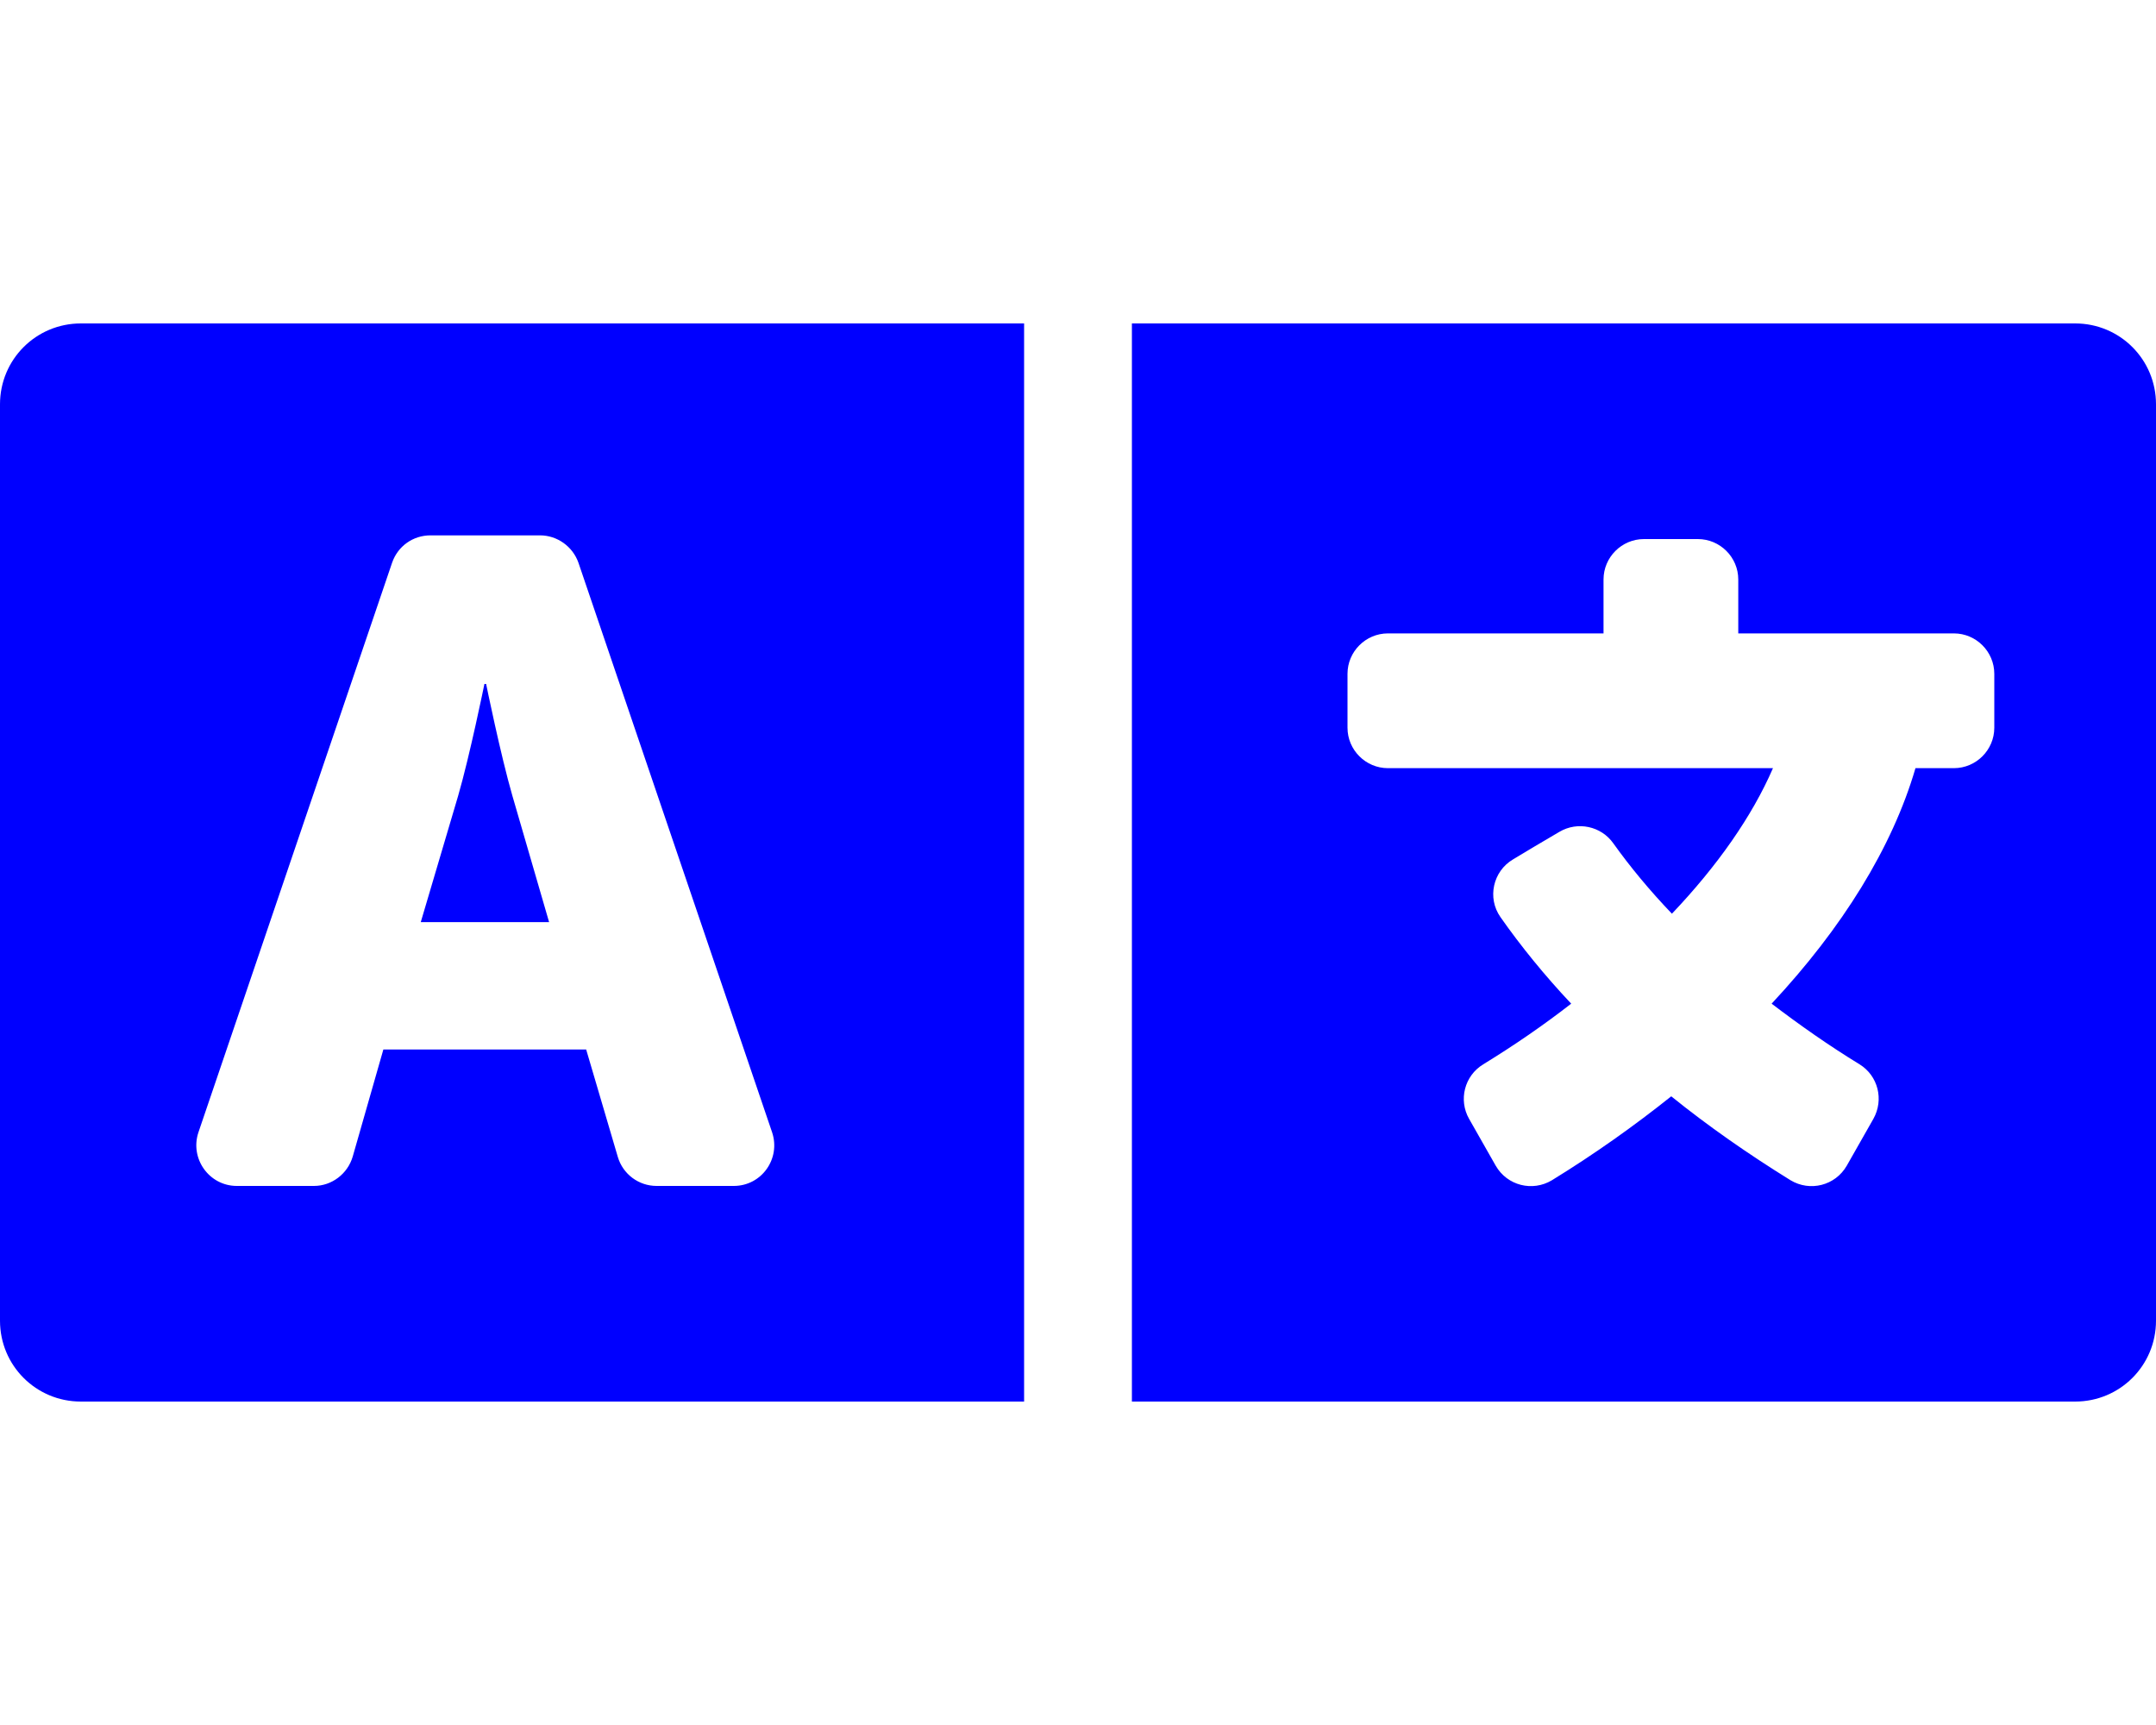
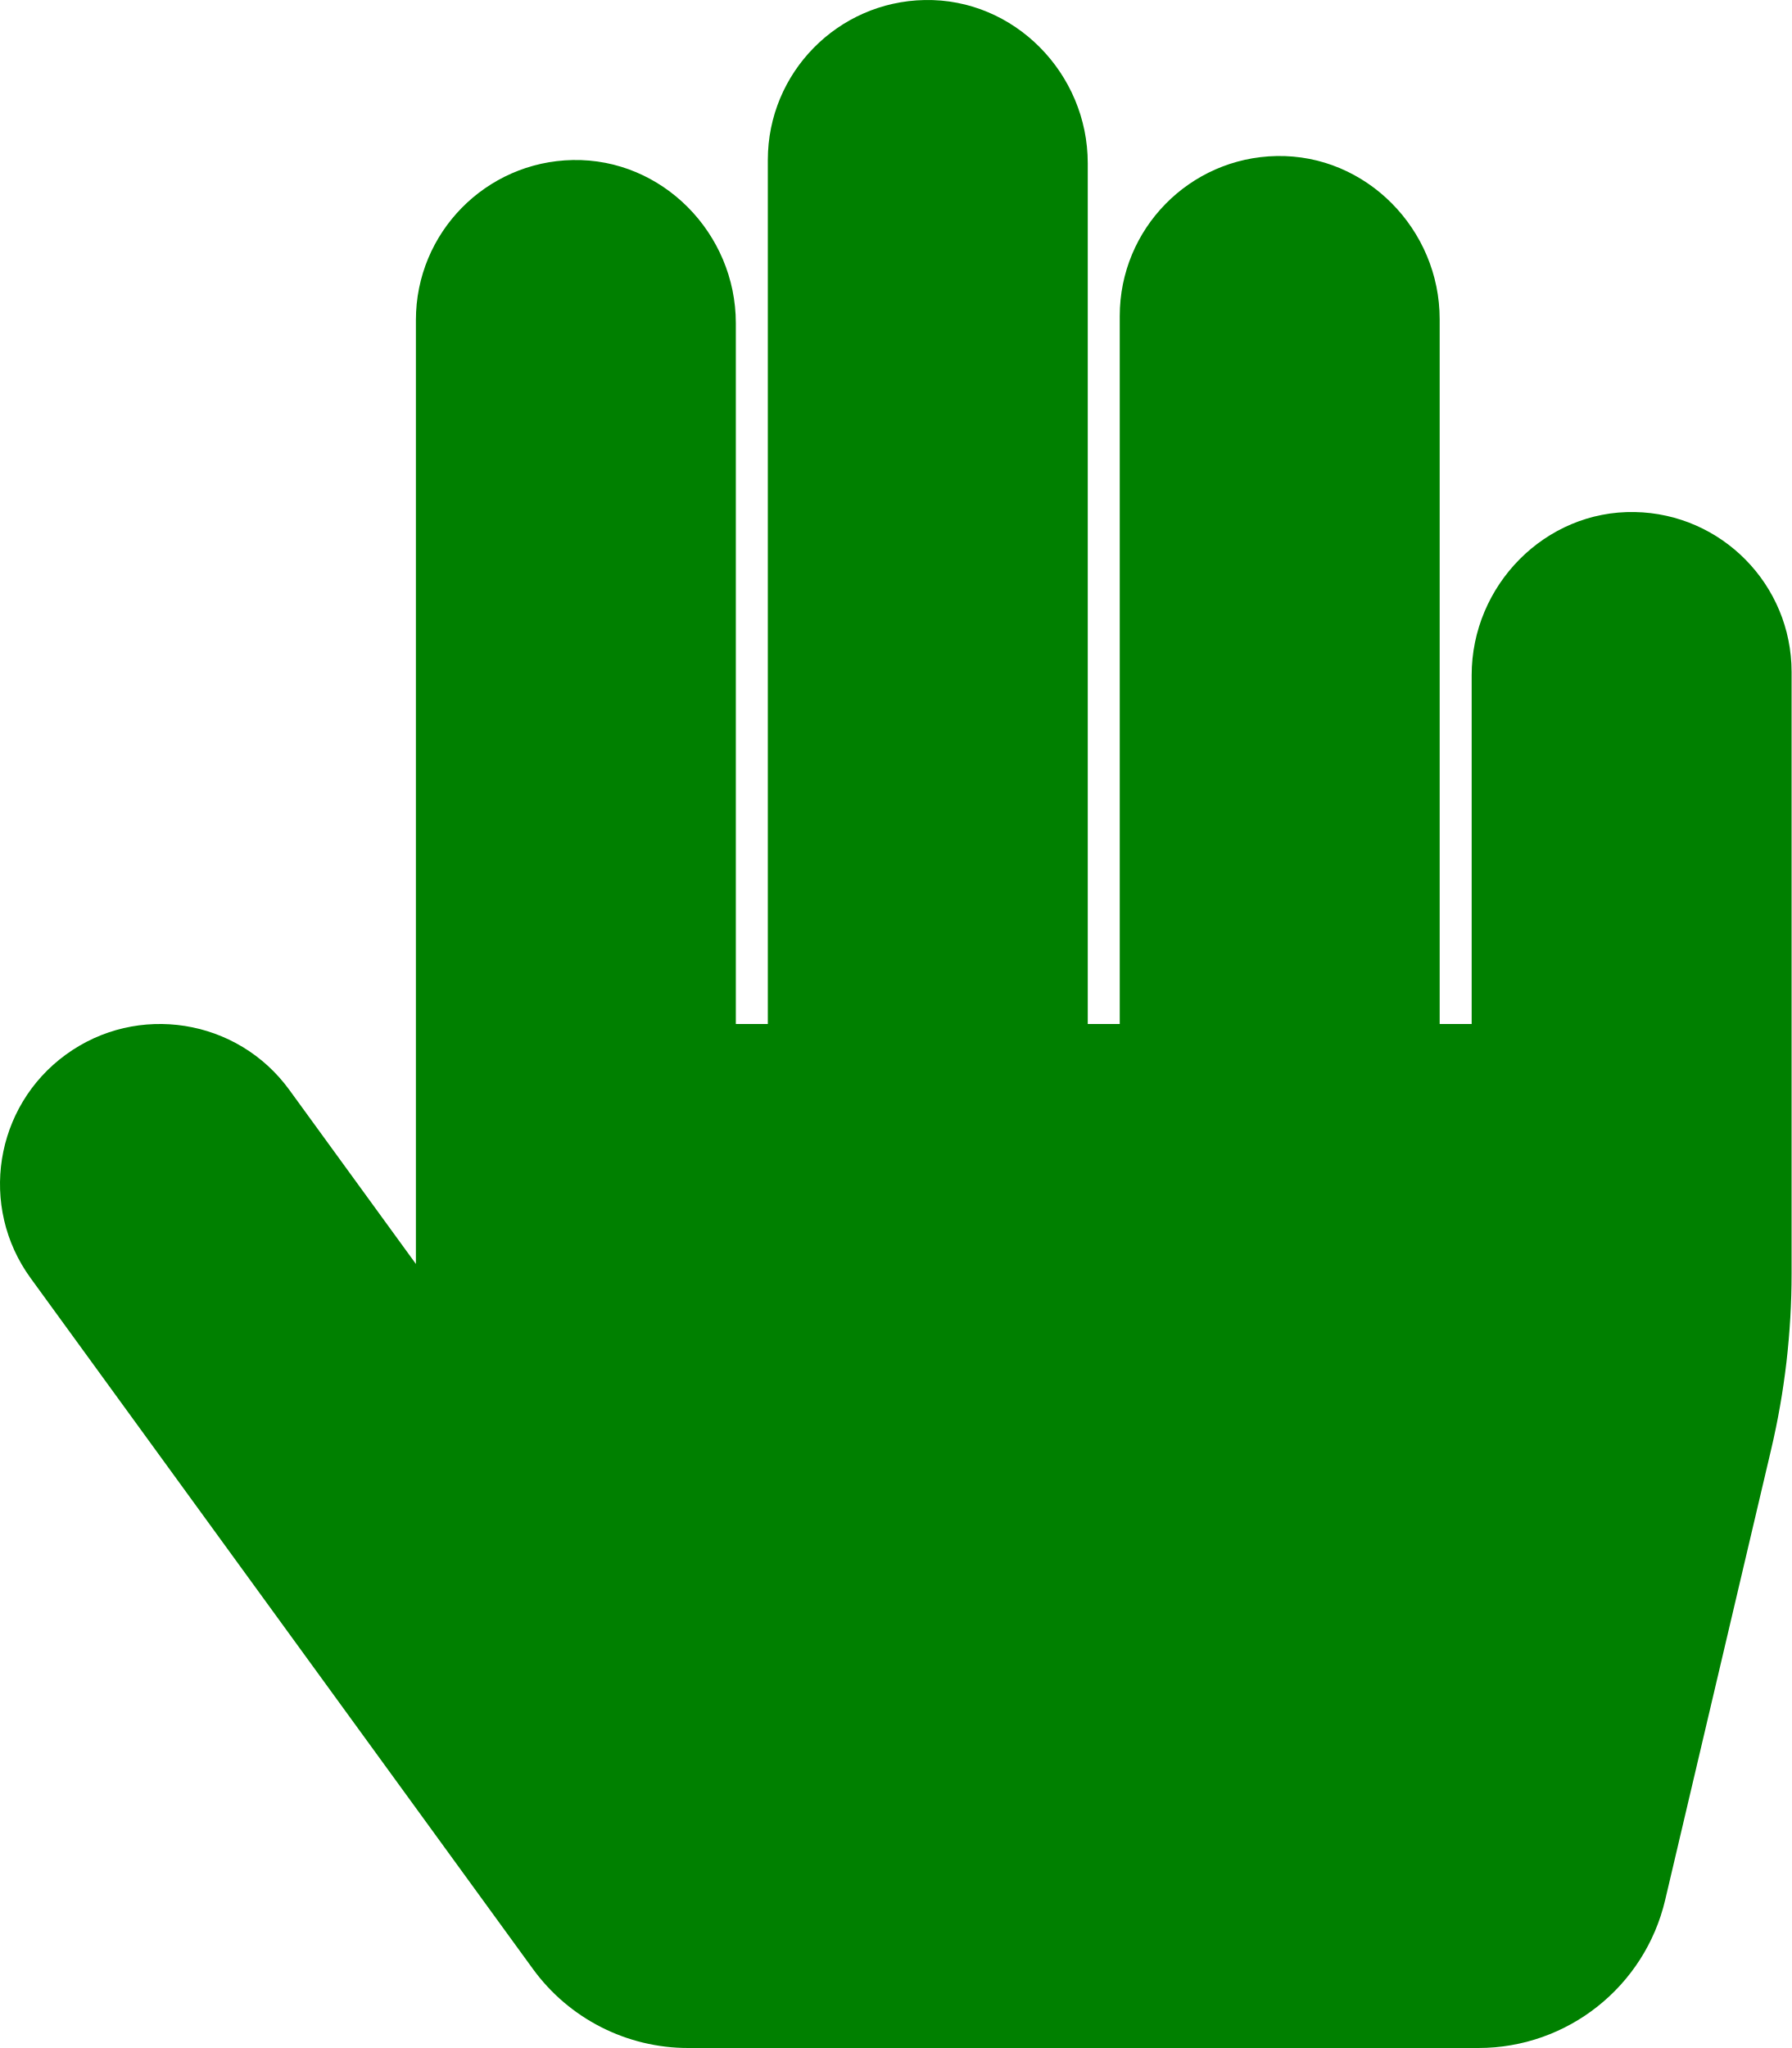
- <svg xmlns="http://www.w3.org/2000/svg" style="fill:blue;" viewBox="0 0 640 512">
-   <path d="M152.1 236.2c-3.5-12.1-7.8-33.2-7.8-33.2h-.5s-4.3 21.1-7.8 33.2l-11.1 37.5H163zM616 96H336v320h280c13.3 0 24-10.7 24-24V120c0-13.3-10.7-24-24-24zm-24 120c0 6.6-5.4 12-12 12h-11.4c-6.9 23.6-21.7 47.4-42.7 69.9 8.4 6.4 17.1 12.5 26.1 18 5.5 3.4 7.3 10.5 4.1 16.2l-7.9 13.9c-3.4 5.9-10.9 7.8-16.7 4.3-12.6-7.8-24.5-16.1-35.4-24.9-10.9 8.7-22.7 17.1-35.4 24.9-5.8 3.5-13.3 1.6-16.7-4.3l-7.9-13.9c-3.2-5.6-1.4-12.8 4.2-16.2 9.3-5.7 18-11.7 26.1-18-7.9-8.4-14.9-17-21-25.7-4-5.7-2.2-13.6 3.7-17.1l6.5-3.9 7.3-4.3c5.4-3.2 12.4-1.7 16 3.4 5 7 10.8 14 17.4 20.9 13.5-14.2 23.8-28.9 30-43.2H412c-6.6 0-12-5.4-12-12v-16c0-6.6 5.4-12 12-12h64v-16c0-6.6 5.4-12 12-12h16c6.6 0 12 5.4 12 12v16h64c6.6 0 12 5.4 12 12zM0 120v272c0 13.3 10.7 24 24 24h280V96H24c-13.3 0-24 10.7-24 24zm58.9 216.1L116.4 167c1.7-4.9 6.2-8.1 11.4-8.1h32.5c5.1 0 9.7 3.3 11.4 8.1l57.5 169.1c2.6 7.8-3.1 15.9-11.4 15.9h-22.9a12 12 0 0 1-11.5-8.6l-9.4-31.9h-60.2l-9.1 31.8c-1.5 5.1-6.2 8.7-11.5 8.7H70.3c-8.2 0-14-8.1-11.4-15.9z" />
+ <svg xmlns="http://www.w3.org/2000/svg" style="fill:green;" viewBox="0 0 448 512">
+   <path d="M408.781 128.007C386.356 127.578 368 146.36 368 168.79V256h-8V79.79c0-22.43-18.356-41.212-40.781-40.783C297.488 39.423 280 57.169 280 79v177h-8V40.79C272 18.36 253.644-.422 231.219.007 209.488.423 192 18.169 192 40v216h-8V80.79c0-22.43-18.356-41.212-40.781-40.783C121.488 40.423 104 58.169 104 80v235.992l-31.648-43.519c-12.993-17.866-38.009-21.817-55.877-8.823-17.865 12.994-21.815 38.01-8.822 55.877l125.601 172.705A48 48 0 0 0 172.073 512h197.59c22.274 0 41.622-15.324 46.724-37.006l26.508-112.66a192.011 192.011 0 0 0 5.104-43.975V168c.001-21.831-17.487-39.577-39.218-39.993z" />
</svg>
